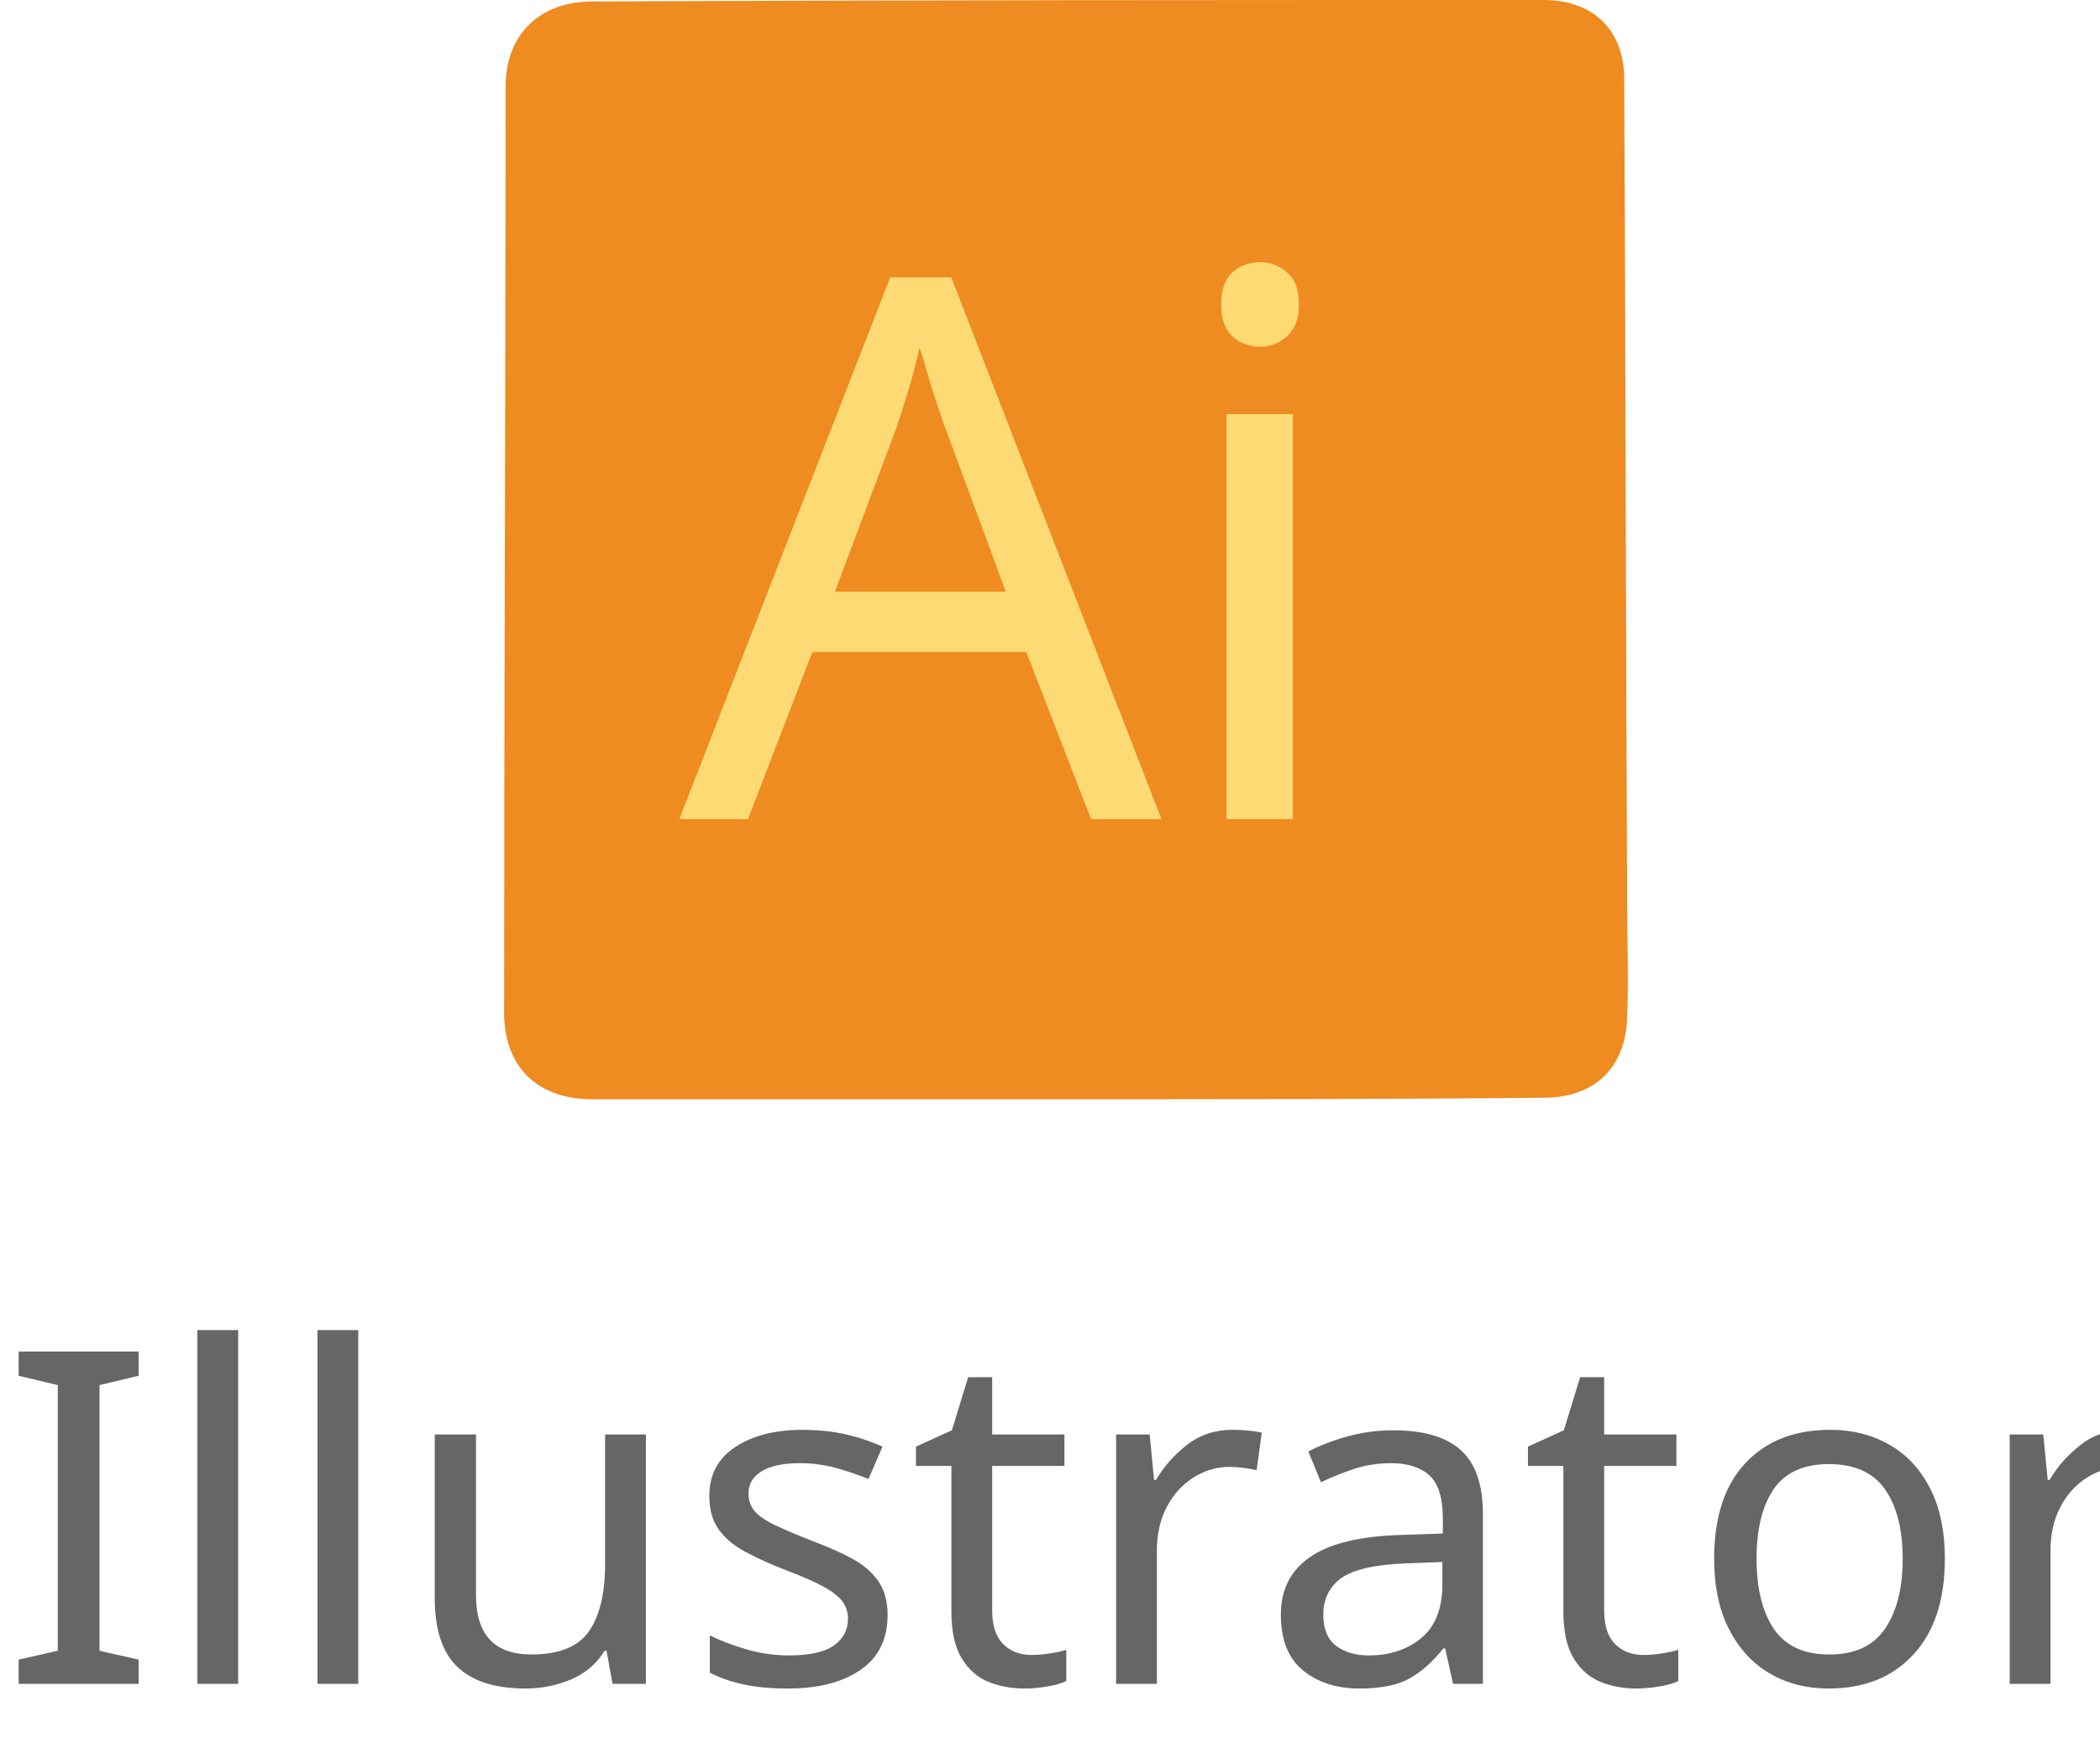
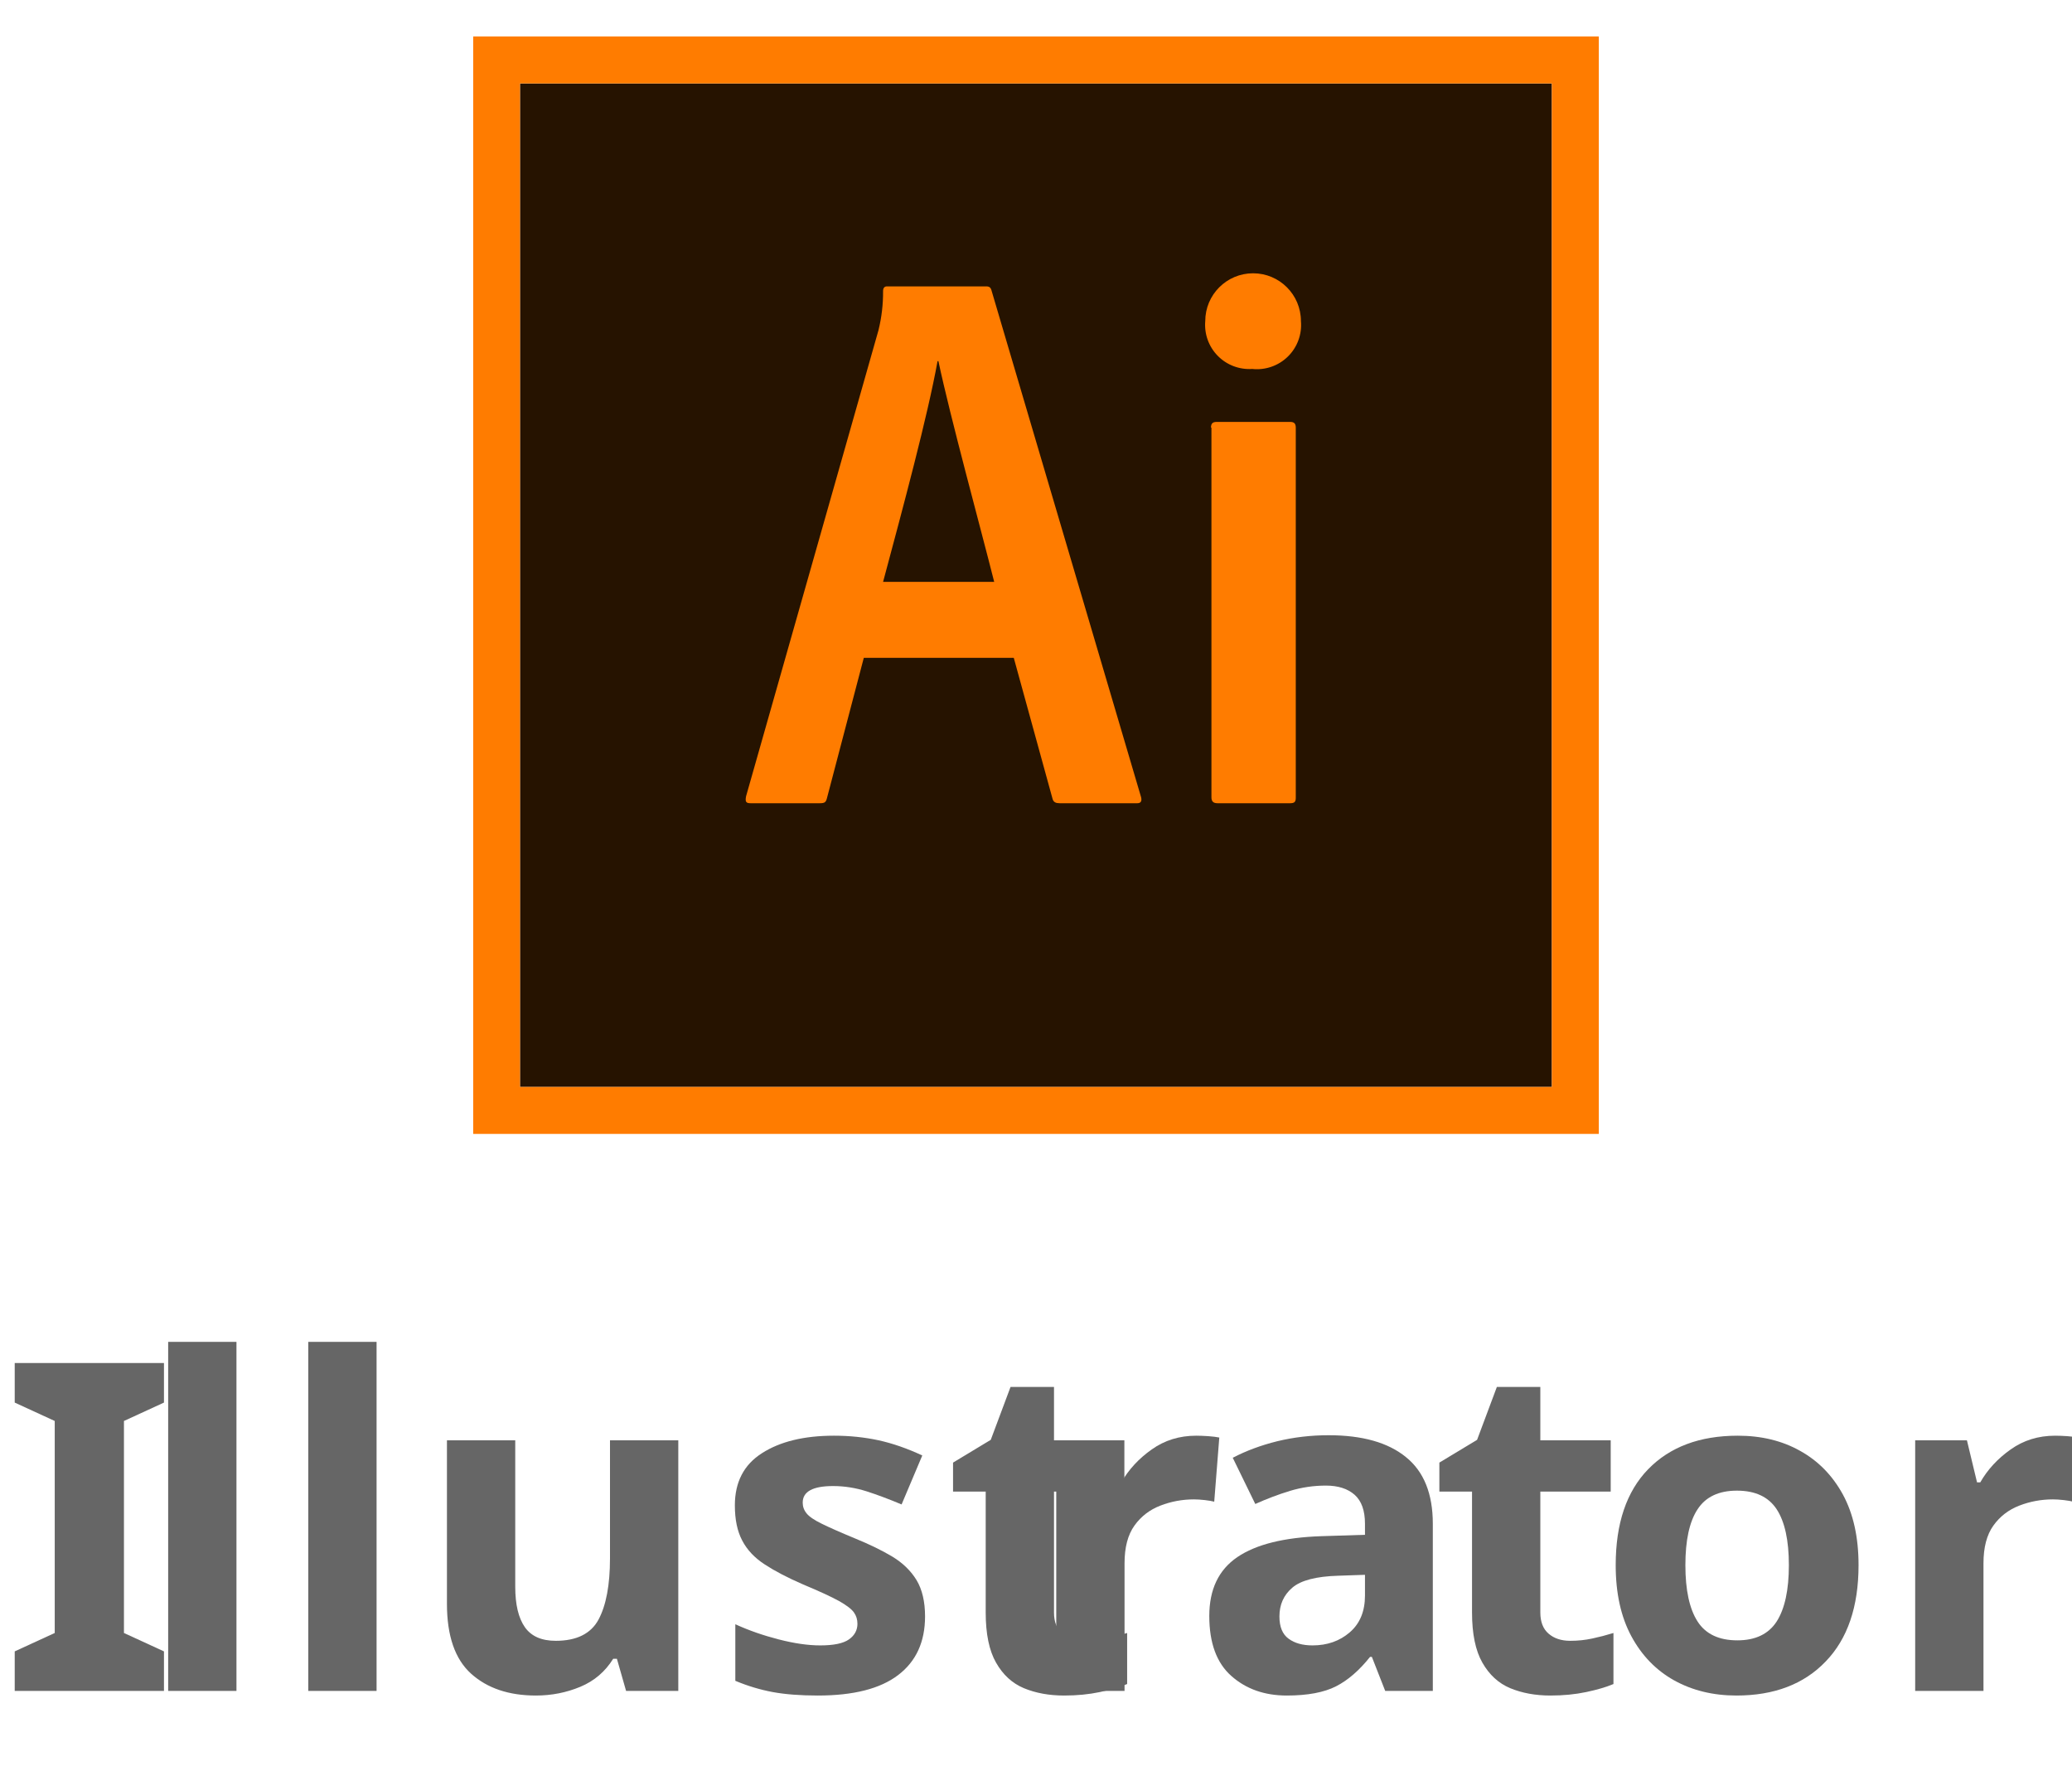
- <svg xmlns="http://www.w3.org/2000/svg" version="1.1" id="Layer_1" x="0px" y="0px" width="140.8px" height="116.5px" viewBox="0 0 140.8 116.5" enable-background="new 0 0 140.8 116.5" xml:space="preserve">
-   <font horiz-adv-x="1000">
-     <font-face font-family="MyriadPro-Bold" units-per-em="1000" underline-position="-100" underline-thickness="50" />
-     <missing-glyph horiz-adv-x="500" d="M0,0l500,0l0,700l-500,0M250,395l-170,255l340,0M280,350l170,255l0,-510M80,50l170,255l170,-255M50,605l170,-255l-170,-255z" />
-     <glyph unicode="I" horiz-adv-x="285" d="M66,674l0,-674l153,0l0,674z" />
-     <glyph unicode="a" horiz-adv-x="528" d="M476,0C471,27 469,72 469,119l0,170C469,404 417,500 254,500C165,500 98,476 64,457l28,-98C124,379 177,396 227,396C302,396 316,359 316,333l0,-7C143,327 29,266 29,139C29,61 88,-11 187,-11C245,-11 295,10 327,49l3,0l9,-49M321,178C321,169 320,160 318,152C308,121 277,96 239,96C205,96 179,115 179,154C179,213 241,232 321,231z" />
-     <glyph unicode="l" horiz-adv-x="275" d="M61,0l152,0l0,710l-152,0z" />
-     <glyph unicode="o" horiz-adv-x="577" d="M294,500C137,500 33,399 33,241C33,83 143,-11 286,-11C417,-11 544,71 544,250C544,397 444,500 294,500M290,392C359,392 387,318 387,245C387,157 349,98 290,98C225,98 190,161 190,245C190,317 217,392 290,392z" />
-     <glyph unicode="r" horiz-adv-x="380" d="M61,0l152,0l0,248C213,260 214,272 216,282C226,329 264,359 320,359C337,359 350,357 361,355l0,143C350,500 343,500 329,500C282,500 222,470 197,399l-4,0l-5,90l-131,0C59,447 61,400 61,328z" />
-     <glyph unicode="s" horiz-adv-x="434" d="M33,24C70,4 127,-10 191,-10C331,-10 403,57 403,148C402,220 363,267 270,299C210,320 191,332 191,355C191,380 212,395 249,395C291,395 333,379 355,367l27,105C352,487 301,500 244,500C123,500 45,431 45,340C44,282 83,227 184,193C241,174 256,162 256,137C256,112 237,96 191,96C146,96 88,116 60,133z" />
-     <glyph unicode="t" horiz-adv-x="367" d="M82,595l0,-106l-65,0l0,-112l65,0l0,-200C82,108 96,61 124,32C148,7 189,-10 238,-10C281,-10 317,-5 337,3l-1,115C325,116 310,114 291,114C245,114 231,141 231,200l0,177l109,0l0,112l-109,0l0,140z" />
-     <glyph unicode="u" horiz-adv-x="583" d="M522,489l-153,0l0,-291C369,186 368,174 364,165C354,141 330,112 288,112C235,112 212,155 212,226l0,263l-153,0l0,-287C59,51 132,-11 231,-11C319,-11 365,39 384,69l3,0l7,-69l132,0C524,41 522,93 522,157z" />
-   </font>
-   <font horiz-adv-x="2048">
-     <font-face font-family="Arial-BoldMT" units-per-em="2048" underline-position="-217" underline-thickness="215" />
-     <missing-glyph horiz-adv-x="1536" d="M256,0l0,1280l1024,0l0,-1280M288,32l960,0l0,1216l-960,0z" />
-     <glyph unicode="A" horiz-adv-x="1479" d="M1471,0l-322,0l-128,333l-586,0l-121,-333l-314,0l571,1466l313,0M926,580l-202,544l-198,-544z" />
-     <glyph unicode="i" horiz-adv-x="569" d="M147,1206l0,260l281,0l0,-260M147,0l0,1062l281,0l0,-1062z" />
-   </font>
+ <svg xmlns="http://www.w3.org/2000/svg" id="Layer_1" data-name="Layer 1" width="140.78" height="120" viewBox="0 0 140.78 120">
  <g>
-     <g>
-       <g>
-         <rect x="0" y="90.7" fill="none" width="156.7" height="43.4" />
-         <text transform="matrix(1 0 0 1 1.220703e-04 112.8961)" fill="#666666" font-family="'MyriadPro-Bold'" font-size="31.205px">Illustrator</text>
-       </g>
-       <g>
-         <path fill="#EE8B21" d="M71.6,73.7c-10.6,0-21.3,0-31.9,0c-3.7,0-5.9-2.2-5.9-5.8c0-20.7,0.1-41.4,0.1-62.1     c0-3.5,2.3-5.7,5.8-5.7C61,0,82.2,0,103.5,0c3.3,0,5.4,2,5.4,5.3c0.1,18.4,0.1,36.9,0.2,55.3c0,2.5,0.1,5.1,0,7.6     c-0.1,3.4-2.2,5.4-5.6,5.4C92.9,73.7,82.2,73.7,71.6,73.7z" />
-       </g>
-     </g>
-     <rect x="36.2" y="18.6" fill="none" width="69.4" height="50.2" />
-     <text transform="matrix(1 0 0 1 45.545 54.9205)" fill="#FDDA73" font-family="'Arial-BoldMT'" font-size="50.664px">Ai</text>
+     <path d="M35.33,5.67h70.11V73.86H35.33Z" style="fill: #261300" />
+     <path d="M32.15,2.48V77.05h76.48V2.48Zm3.18,3.19h70.11V73.86H35.33Z" style="fill: #ff7c00" />
+     <path d="M58.69,44.7l-2.51,9.56c-.07.26-.16.32-.48.32H51c-.31,0-.38-.09-.31-.47l9-31.68a10.78,10.78,0,0,0,.31-2.65c0-.22.1-.32.26-.32H67c.22,0,.32.07.38.32L77.53,54.17c.06.25,0,.41-.26.41H72c-.25,0-.41-.06-.48-.28l-2.64-9.6Zm8.86-5.16c-.89-3.54-3-11.25-3.79-15H63.7c-.67,3.73-2.36,10-3.7,15ZM81.89,21.82a3.25,3.25,0,0,1,6.5,0,3,3,0,0,1-3.31,3.25,3,3,0,0,1-3.19-3.25Zm.39,7.24c0-.26.09-.39.38-.39h5c.26,0,.38.1.38.39V54.2c0,.26-.06.38-.38.38H82.72c-.32,0-.41-.16-.41-.41V29.06Z" style="fill: #ff7c00" />
  </g>
+   <text transform="translate(0 114.9)" style="font-size: 31.205px;fill: #666;font-family: MyriadPro-Bold, Myriad Pro;font-weight: 700">
+     <tspan style="letter-spacing: 0.003em">I</tspan>
+     <tspan x="8.99" y="0">llust</tspan>
+     <tspan x="69.33" y="0" style="letter-spacing: -0.011em">r</tspan>
+     <tspan x="80.85" y="0" style="letter-spacing: -0.008em">a</tspan>
+     <tspan x="97.08" y="0" style="letter-spacing: -0.005em">t</tspan>
+     <tspan x="108.37" y="0">or</tspan>
+   </text>
</svg>
